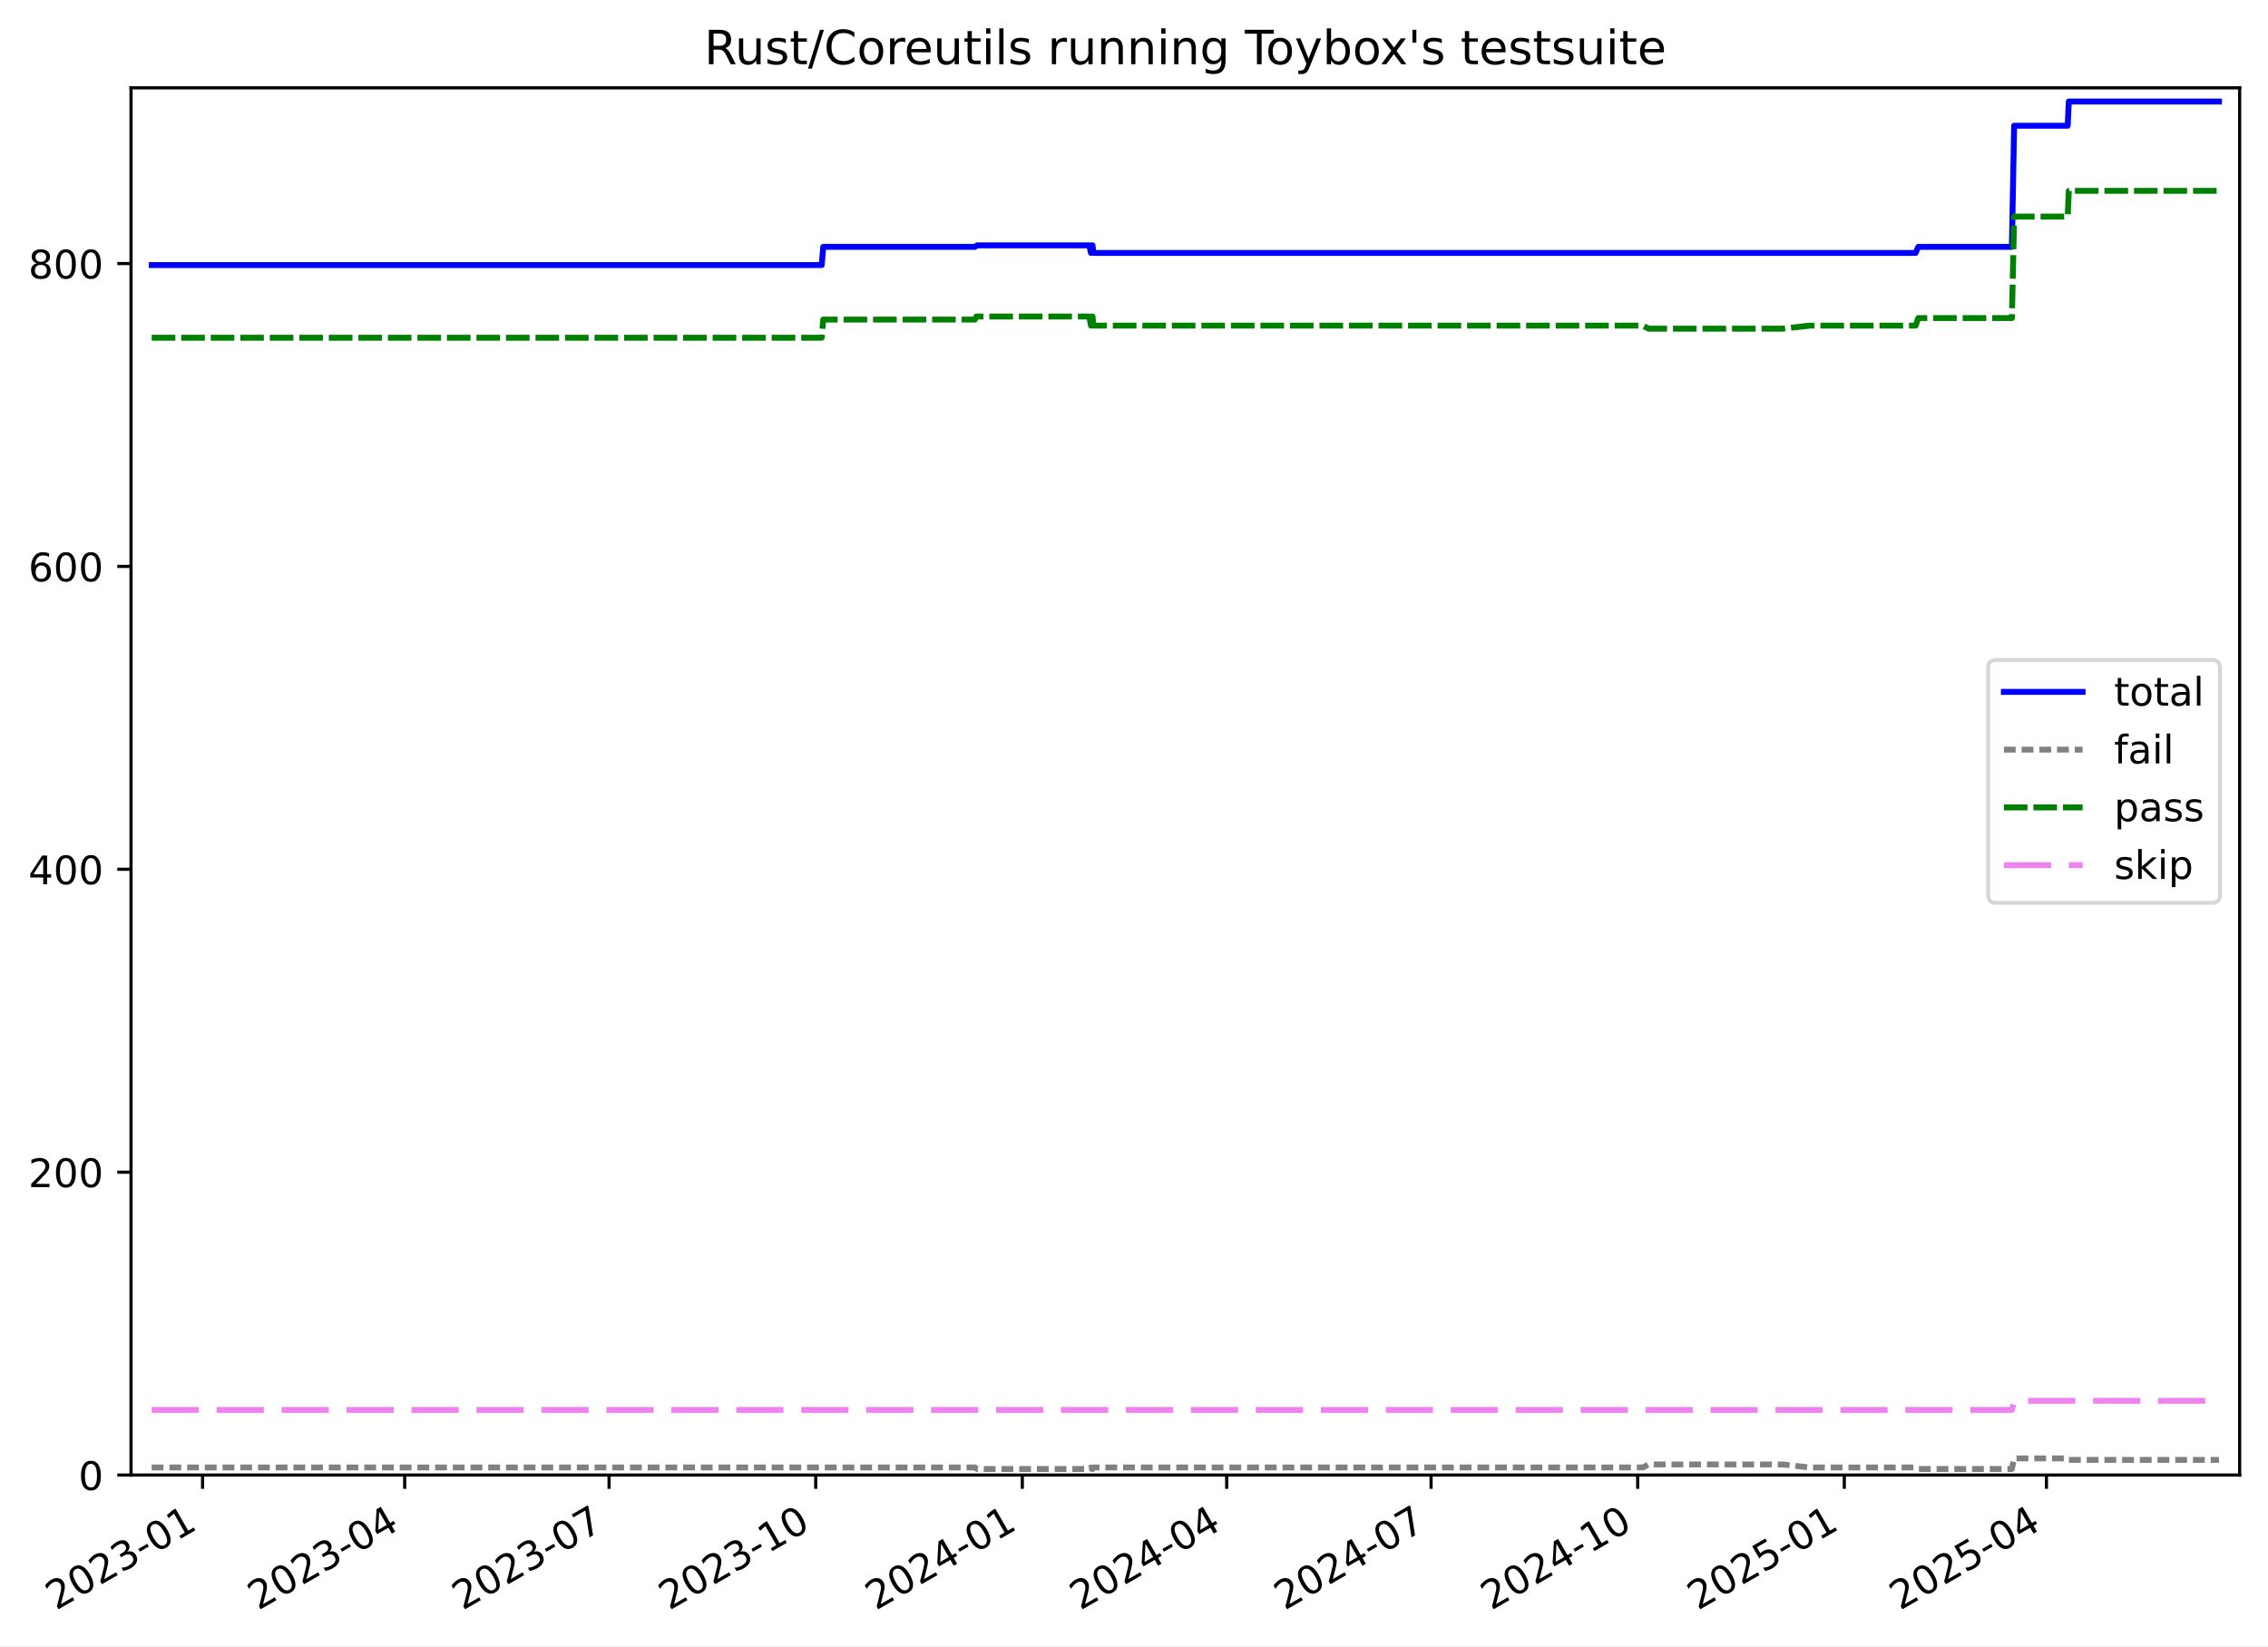
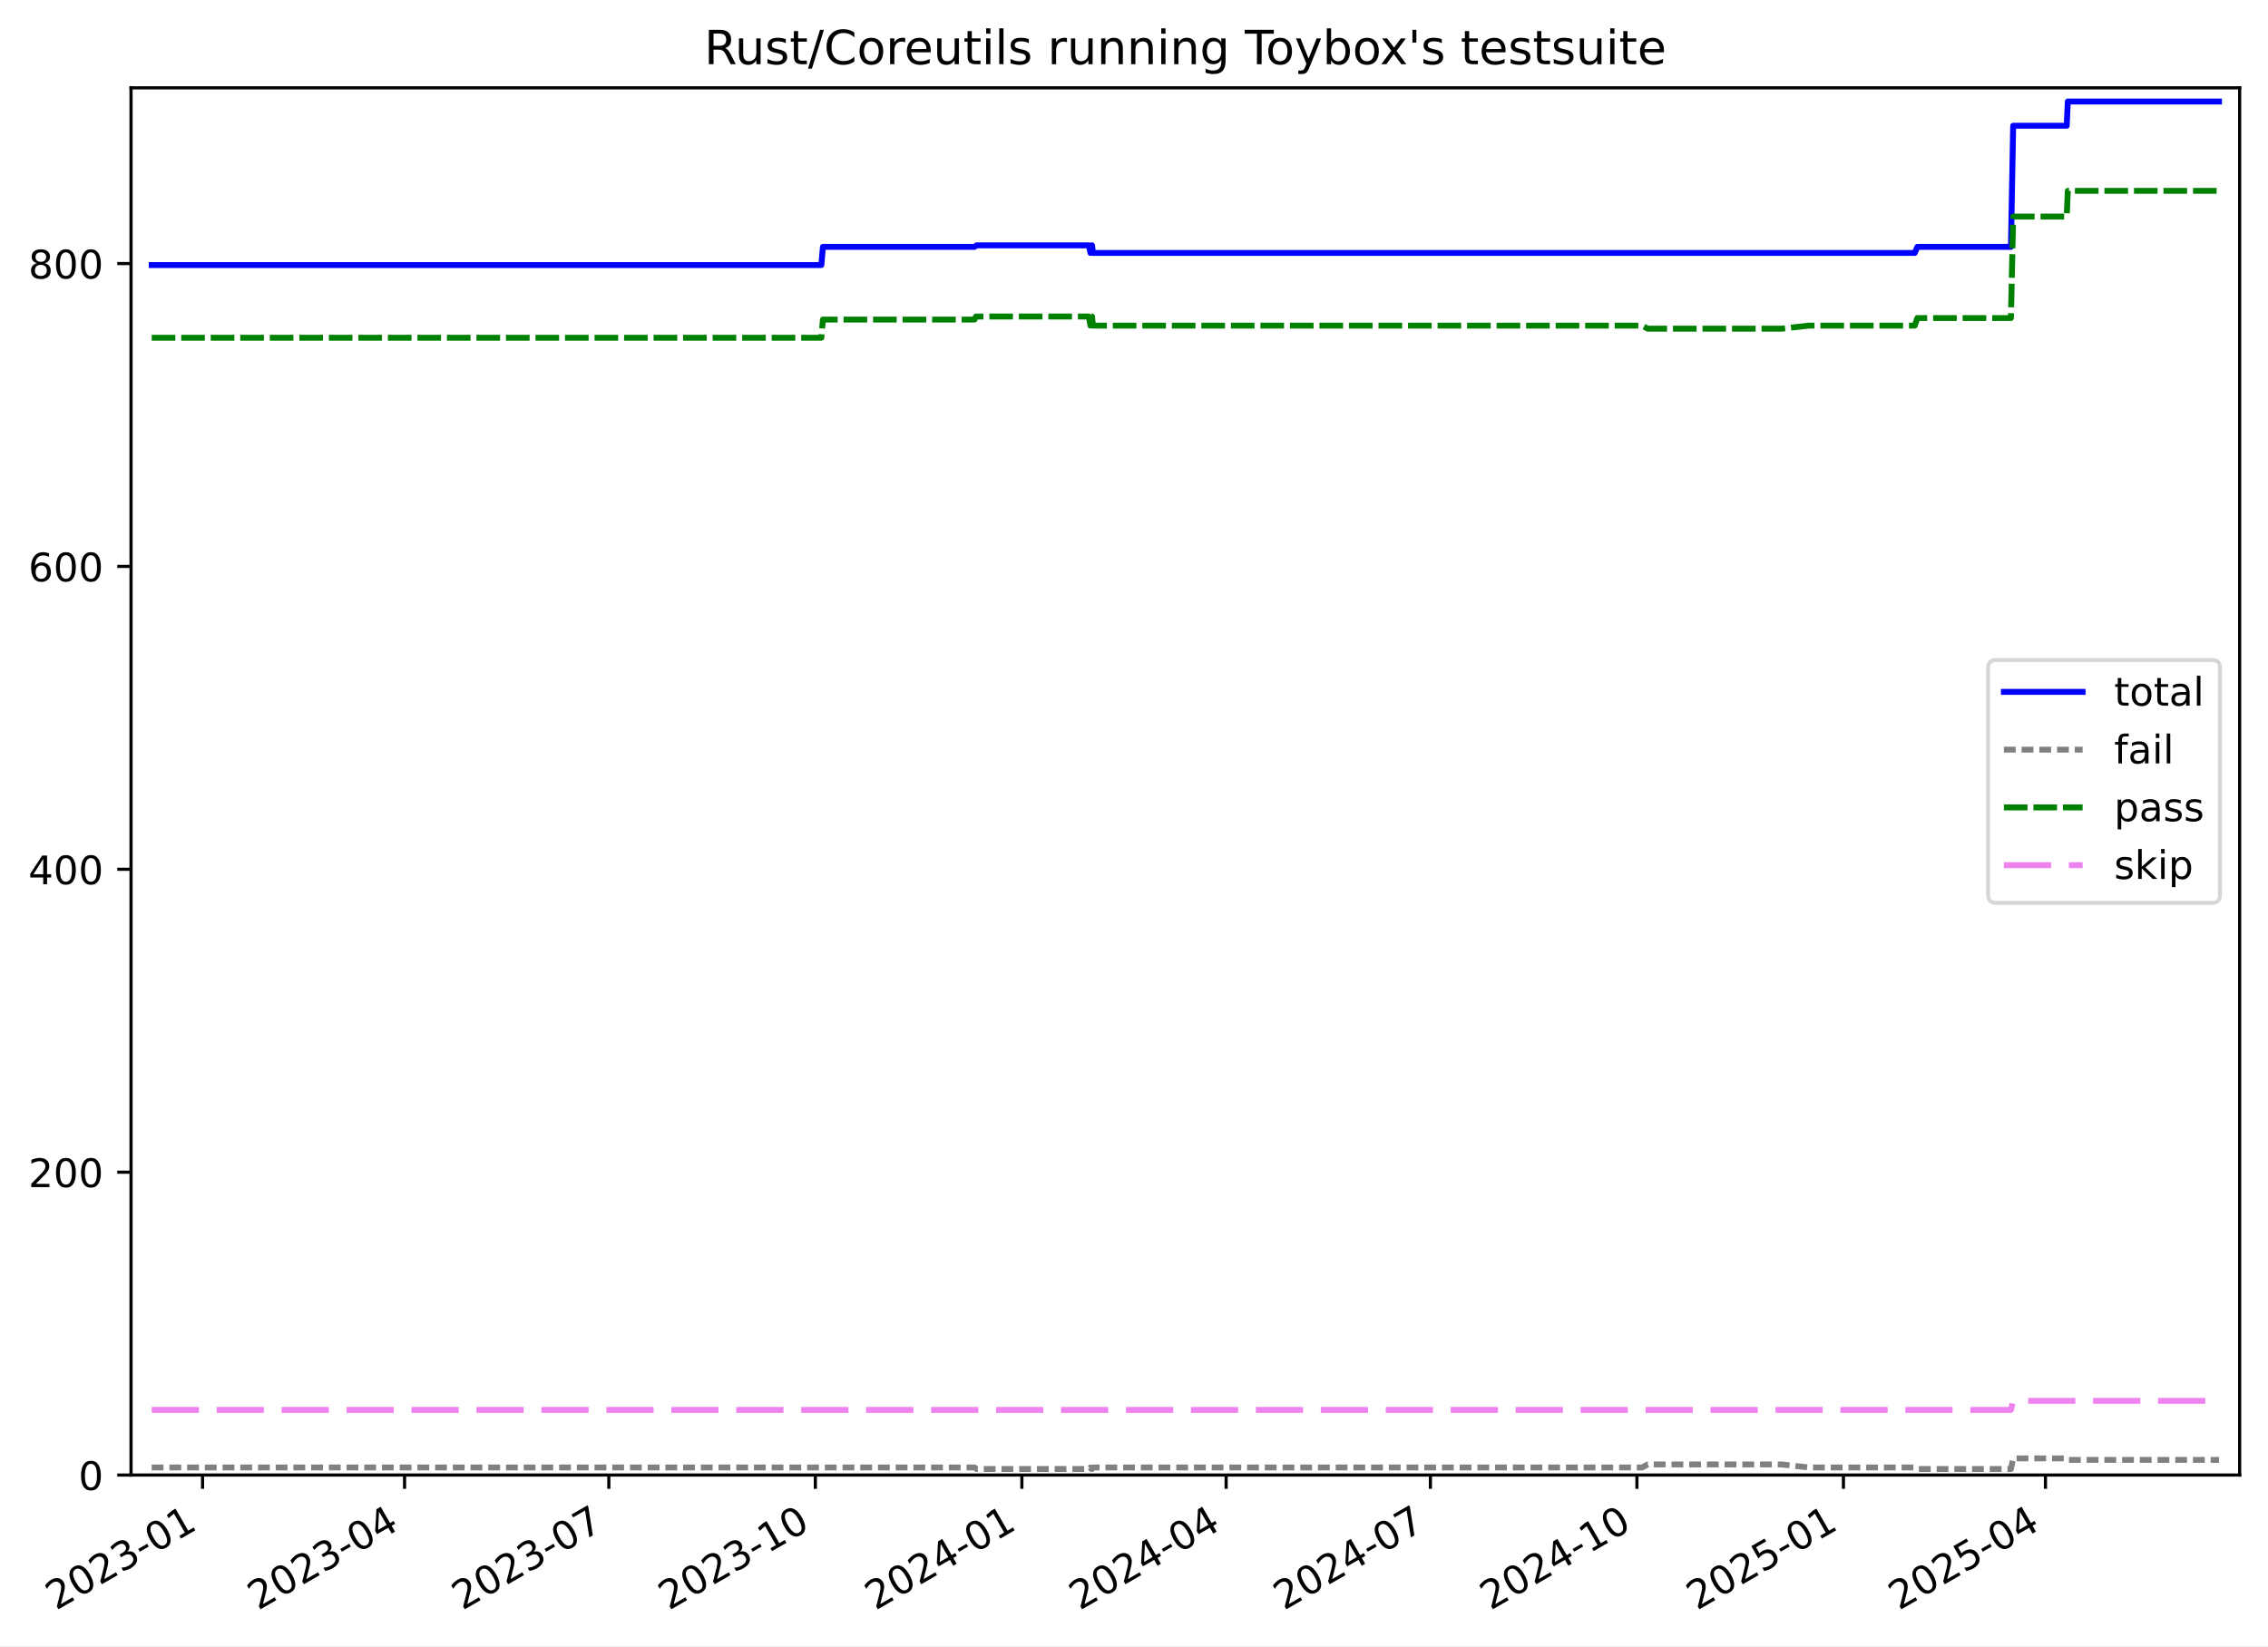
<svg xmlns="http://www.w3.org/2000/svg" xmlns:xlink="http://www.w3.org/1999/xlink" width="576.168pt" height="418.303pt" viewBox="0 0 576.168 418.303" version="1.1">
  <defs>
    <style type="text/css">*{stroke-linejoin: round; stroke-linecap: butt}</style>
  </defs>
  <g id="figure_1">
    <g id="patch_1">
      <path d="M -0 418.303  L 576.168 418.303  L 576.168 0  L -0 0  z " style="fill: #ffffff" />
    </g>
    <g id="axes_1">
      <g id="patch_2">
        <path d="M 33.288 374.83  L 568.967 374.83  L 568.967 22.318  L 33.288 22.318  z " style="fill: #ffffff" />
      </g>
      <g id="matplotlib.axis_1">
        <g id="xtick_1">
          <g id="line2d_1">
            <defs>
-               <path id="mb0f6407ce2" d="M 0 0  L 0 3.5  " style="stroke: #000000; stroke-width: 0.8" />
-             </defs>
-             <g>
-               <use xlink:href="#mb0f6407ce2" x="51.46" y="374.83" style="stroke: #000000; stroke-width: 0.8" />
+               <path id="me88f2de747" d="M 0 0  L 0 3.5  " style="stroke: #000000; stroke-width: 0.8" />
+             </defs>
+             <g>
+               <use xlink:href="#me88f2de747" x="51.454" y="374.83" style="stroke: #000000; stroke-width: 0.8" />
            </g>
          </g>
          <g id="text_1">
-             <g transform="translate(14.23542 409.302) rotate(-30) scale(0.1 -0.1)">
+             <g transform="translate(14.22874 409.302) rotate(-30) scale(0.1 -0.1)">
              <defs>
                <path id="DejaVuSans-32" d="M 1228 531  L 3431 531  L 3431 0  L 469 0  L 469 531  Q 828 903 1448 1529  Q 2069 2156 2228 2338  Q 2531 2678 2651 2914  Q 2772 3150 2772 3378  Q 2772 3750 2511 3984  Q 2250 4219 1831 4219  Q 1534 4219 1204 4116  Q 875 4013 500 3803  L 500 4441  Q 881 4594 1212 4672  Q 1544 4750 1819 4750  Q 2544 4750 2975 4387  Q 3406 4025 3406 3419  Q 3406 3131 3298 2873  Q 3191 2616 2906 2266  Q 2828 2175 2409 1742  Q 1991 1309 1228 531  z " transform="scale(0.015625)" />
                <path id="DejaVuSans-30" d="M 2034 4250  Q 1547 4250 1301 3770  Q 1056 3291 1056 2328  Q 1056 1369 1301 889  Q 1547 409 2034 409  Q 2525 409 2770 889  Q 3016 1369 3016 2328  Q 3016 3291 2770 3770  Q 2525 4250 2034 4250  z M 2034 4750  Q 2819 4750 3233 4129  Q 3647 3509 3647 2328  Q 3647 1150 3233 529  Q 2819 -91 2034 -91  Q 1250 -91 836 529  Q 422 1150 422 2328  Q 422 3509 836 4129  Q 1250 4750 2034 4750  z " transform="scale(0.015625)" />
                <path id="DejaVuSans-33" d="M 2597 2516  Q 3050 2419 3304 2112  Q 3559 1806 3559 1356  Q 3559 666 3084 287  Q 2609 -91 1734 -91  Q 1441 -91 1130 -33  Q 819 25 488 141  L 488 750  Q 750 597 1062 519  Q 1375 441 1716 441  Q 2309 441 2620 675  Q 2931 909 2931 1356  Q 2931 1769 2642 2001  Q 2353 2234 1838 2234  L 1294 2234  L 1294 2753  L 1863 2753  Q 2328 2753 2575 2939  Q 2822 3125 2822 3475  Q 2822 3834 2567 4026  Q 2313 4219 1838 4219  Q 1578 4219 1281 4162  Q 984 4106 628 3988  L 628 4550  Q 988 4650 1302 4700  Q 1616 4750 1894 4750  Q 2613 4750 3031 4423  Q 3450 4097 3450 3541  Q 3450 3153 3228 2886  Q 3006 2619 2597 2516  z " transform="scale(0.015625)" />
                <path id="DejaVuSans-2d" d="M 313 2009  L 1997 2009  L 1997 1497  L 313 1497  L 313 2009  z " transform="scale(0.015625)" />
                <path id="DejaVuSans-31" d="M 794 531  L 1825 531  L 1825 4091  L 703 3866  L 703 4441  L 1819 4666  L 2450 4666  L 2450 531  L 3481 531  L 3481 0  L 794 0  L 794 531  z " transform="scale(0.015625)" />
              </defs>
              <use xlink:href="#DejaVuSans-32" />
              <use xlink:href="#DejaVuSans-30" x="63.623" />
              <use xlink:href="#DejaVuSans-32" x="127.246" />
              <use xlink:href="#DejaVuSans-33" x="190.869" />
              <use xlink:href="#DejaVuSans-2d" x="254.492" />
              <use xlink:href="#DejaVuSans-30" x="290.576" />
              <use xlink:href="#DejaVuSans-31" x="354.199" />
            </g>
          </g>
        </g>
        <g id="xtick_2">
          <g id="line2d_2">
            <g>
-               <use xlink:href="#mb0f6407ce2" x="102.81" y="374.83" style="stroke: #000000; stroke-width: 0.8" />
+               <use xlink:href="#me88f2de747" x="102.777" y="374.83" style="stroke: #000000; stroke-width: 0.8" />
            </g>
          </g>
          <g id="text_2">
-             <g transform="translate(65.58504 409.302) rotate(-30) scale(0.1 -0.1)">
+             <g transform="translate(65.55184 409.302) rotate(-30) scale(0.1 -0.1)">
              <defs>
                <path id="DejaVuSans-34" d="M 2419 4116  L 825 1625  L 2419 1625  L 2419 4116  z M 2253 4666  L 3047 4666  L 3047 1625  L 3713 1625  L 3713 1100  L 3047 1100  L 3047 0  L 2419 0  L 2419 1100  L 313 1100  L 313 1709  L 2253 4666  z " transform="scale(0.015625)" />
              </defs>
              <use xlink:href="#DejaVuSans-32" />
              <use xlink:href="#DejaVuSans-30" x="63.623" />
              <use xlink:href="#DejaVuSans-32" x="127.246" />
              <use xlink:href="#DejaVuSans-33" x="190.869" />
              <use xlink:href="#DejaVuSans-2d" x="254.492" />
              <use xlink:href="#DejaVuSans-30" x="290.576" />
              <use xlink:href="#DejaVuSans-34" x="354.199" />
            </g>
          </g>
        </g>
        <g id="xtick_3">
          <g id="line2d_3">
            <g>
-               <use xlink:href="#mb0f6407ce2" x="154.73" y="374.83" style="stroke: #000000; stroke-width: 0.8" />
+               <use xlink:href="#me88f2de747" x="154.67" y="374.83" style="stroke: #000000; stroke-width: 0.8" />
            </g>
          </g>
          <g id="text_3">
-             <g transform="translate(117.5052 409.302) rotate(-30) scale(0.1 -0.1)">
+             <g transform="translate(117.4452 409.302) rotate(-30) scale(0.1 -0.1)">
              <defs>
                <path id="DejaVuSans-37" d="M 525 4666  L 3525 4666  L 3525 4397  L 1831 0  L 1172 0  L 2766 4134  L 525 4134  L 525 4666  z " transform="scale(0.015625)" />
              </defs>
              <use xlink:href="#DejaVuSans-32" />
              <use xlink:href="#DejaVuSans-30" x="63.623" />
              <use xlink:href="#DejaVuSans-32" x="127.246" />
              <use xlink:href="#DejaVuSans-33" x="190.869" />
              <use xlink:href="#DejaVuSans-2d" x="254.492" />
              <use xlink:href="#DejaVuSans-30" x="290.576" />
              <use xlink:href="#DejaVuSans-37" x="354.199" />
            </g>
          </g>
        </g>
        <g id="xtick_4">
          <g id="line2d_4">
            <g>
-               <use xlink:href="#mb0f6407ce2" x="207.221" y="374.83" style="stroke: #000000; stroke-width: 0.8" />
+               <use xlink:href="#me88f2de747" x="207.134" y="374.83" style="stroke: #000000; stroke-width: 0.8" />
            </g>
          </g>
          <g id="text_4">
-             <g transform="translate(169.9959 409.302) rotate(-30) scale(0.1 -0.1)">
+             <g transform="translate(169.9088 409.302) rotate(-30) scale(0.1 -0.1)">
              <use xlink:href="#DejaVuSans-32" />
              <use xlink:href="#DejaVuSans-30" x="63.623" />
              <use xlink:href="#DejaVuSans-32" x="127.246" />
              <use xlink:href="#DejaVuSans-33" x="190.869" />
              <use xlink:href="#DejaVuSans-2d" x="254.492" />
              <use xlink:href="#DejaVuSans-31" x="290.576" />
              <use xlink:href="#DejaVuSans-30" x="354.199" />
            </g>
          </g>
        </g>
        <g id="xtick_5">
          <g id="line2d_5">
            <g>
-               <use xlink:href="#mb0f6407ce2" x="259.711" y="374.83" style="stroke: #000000; stroke-width: 0.8" />
+               <use xlink:href="#me88f2de747" x="259.597" y="374.83" style="stroke: #000000; stroke-width: 0.8" />
            </g>
          </g>
          <g id="text_5">
-             <g transform="translate(222.4867 409.302) rotate(-30) scale(0.1 -0.1)">
+             <g transform="translate(222.3724 409.302) rotate(-30) scale(0.1 -0.1)">
              <use xlink:href="#DejaVuSans-32" />
              <use xlink:href="#DejaVuSans-30" x="63.623" />
              <use xlink:href="#DejaVuSans-32" x="127.246" />
              <use xlink:href="#DejaVuSans-34" x="190.869" />
              <use xlink:href="#DejaVuSans-2d" x="254.492" />
              <use xlink:href="#DejaVuSans-30" x="290.576" />
              <use xlink:href="#DejaVuSans-31" x="354.199" />
            </g>
          </g>
        </g>
        <g id="xtick_6">
          <g id="line2d_6">
            <g>
-               <use xlink:href="#mb0f6407ce2" x="311.632" y="374.83" style="stroke: #000000; stroke-width: 0.8" />
+               <use xlink:href="#me88f2de747" x="311.491" y="374.83" style="stroke: #000000; stroke-width: 0.8" />
            </g>
          </g>
          <g id="text_6">
-             <g transform="translate(274.4068 409.302) rotate(-30) scale(0.1 -0.1)">
+             <g transform="translate(274.2658 409.302) rotate(-30) scale(0.1 -0.1)">
              <use xlink:href="#DejaVuSans-32" />
              <use xlink:href="#DejaVuSans-30" x="63.623" />
              <use xlink:href="#DejaVuSans-32" x="127.246" />
              <use xlink:href="#DejaVuSans-34" x="190.869" />
              <use xlink:href="#DejaVuSans-2d" x="254.492" />
              <use xlink:href="#DejaVuSans-30" x="290.576" />
              <use xlink:href="#DejaVuSans-34" x="354.199" />
            </g>
          </g>
        </g>
        <g id="xtick_7">
          <g id="line2d_7">
            <g>
-               <use xlink:href="#mb0f6407ce2" x="363.552" y="374.83" style="stroke: #000000; stroke-width: 0.8" />
+               <use xlink:href="#me88f2de747" x="363.384" y="374.83" style="stroke: #000000; stroke-width: 0.8" />
            </g>
          </g>
          <g id="text_7">
-             <g transform="translate(326.327 409.302) rotate(-30) scale(0.1 -0.1)">
+             <g transform="translate(326.1591 409.302) rotate(-30) scale(0.1 -0.1)">
              <use xlink:href="#DejaVuSans-32" />
              <use xlink:href="#DejaVuSans-30" x="63.623" />
              <use xlink:href="#DejaVuSans-32" x="127.246" />
              <use xlink:href="#DejaVuSans-34" x="190.869" />
              <use xlink:href="#DejaVuSans-2d" x="254.492" />
              <use xlink:href="#DejaVuSans-30" x="290.576" />
              <use xlink:href="#DejaVuSans-37" x="354.199" />
            </g>
          </g>
        </g>
        <g id="xtick_8">
          <g id="line2d_8">
            <g>
-               <use xlink:href="#mb0f6407ce2" x="416.043" y="374.83" style="stroke: #000000; stroke-width: 0.8" />
+               <use xlink:href="#me88f2de747" x="415.848" y="374.83" style="stroke: #000000; stroke-width: 0.8" />
            </g>
          </g>
          <g id="text_8">
-             <g transform="translate(378.8177 409.302) rotate(-30) scale(0.1 -0.1)">
+             <g transform="translate(378.6227 409.302) rotate(-30) scale(0.1 -0.1)">
              <use xlink:href="#DejaVuSans-32" />
              <use xlink:href="#DejaVuSans-30" x="63.623" />
              <use xlink:href="#DejaVuSans-32" x="127.246" />
              <use xlink:href="#DejaVuSans-34" x="190.869" />
              <use xlink:href="#DejaVuSans-2d" x="254.492" />
              <use xlink:href="#DejaVuSans-31" x="290.576" />
              <use xlink:href="#DejaVuSans-30" x="354.199" />
            </g>
          </g>
        </g>
        <g id="xtick_9">
          <g id="line2d_9">
            <g>
-               <use xlink:href="#mb0f6407ce2" x="468.533" y="374.83" style="stroke: #000000; stroke-width: 0.8" />
+               <use xlink:href="#me88f2de747" x="468.311" y="374.83" style="stroke: #000000; stroke-width: 0.8" />
            </g>
          </g>
          <g id="text_9">
-             <g transform="translate(431.3085 409.302) rotate(-30) scale(0.1 -0.1)">
+             <g transform="translate(431.0863 409.302) rotate(-30) scale(0.1 -0.1)">
              <defs>
                <path id="DejaVuSans-35" d="M 691 4666  L 3169 4666  L 3169 4134  L 1269 4134  L 1269 2991  Q 1406 3038 1543 3061  Q 1681 3084 1819 3084  Q 2600 3084 3056 2656  Q 3513 2228 3513 1497  Q 3513 744 3044 326  Q 2575 -91 1722 -91  Q 1428 -91 1123 -41  Q 819 9 494 109  L 494 744  Q 775 591 1075 516  Q 1375 441 1709 441  Q 2250 441 2565 725  Q 2881 1009 2881 1497  Q 2881 1984 2565 2268  Q 2250 2553 1709 2553  Q 1456 2553 1204 2497  Q 953 2441 691 2322  L 691 4666  z " transform="scale(0.015625)" />
              </defs>
              <use xlink:href="#DejaVuSans-32" />
              <use xlink:href="#DejaVuSans-30" x="63.623" />
              <use xlink:href="#DejaVuSans-32" x="127.246" />
              <use xlink:href="#DejaVuSans-35" x="190.869" />
              <use xlink:href="#DejaVuSans-2d" x="254.492" />
              <use xlink:href="#DejaVuSans-30" x="290.576" />
              <use xlink:href="#DejaVuSans-31" x="354.199" />
            </g>
          </g>
        </g>
        <g id="xtick_10">
          <g id="line2d_10">
            <g>
-               <use xlink:href="#mb0f6407ce2" x="519.883" y="374.83" style="stroke: #000000; stroke-width: 0.8" />
+               <use xlink:href="#me88f2de747" x="519.634" y="374.83" style="stroke: #000000; stroke-width: 0.8" />
            </g>
          </g>
          <g id="text_10">
-             <g transform="translate(482.6581 409.302) rotate(-30) scale(0.1 -0.1)">
+             <g transform="translate(482.4094 409.302) rotate(-30) scale(0.1 -0.1)">
              <use xlink:href="#DejaVuSans-32" />
              <use xlink:href="#DejaVuSans-30" x="63.623" />
              <use xlink:href="#DejaVuSans-32" x="127.246" />
              <use xlink:href="#DejaVuSans-35" x="190.869" />
              <use xlink:href="#DejaVuSans-2d" x="254.492" />
              <use xlink:href="#DejaVuSans-30" x="290.576" />
              <use xlink:href="#DejaVuSans-34" x="354.199" />
            </g>
          </g>
        </g>
      </g>
      <g id="matplotlib.axis_2">
        <g id="ytick_1">
          <g id="line2d_11">
            <defs>
-               <path id="m8831eb6703" d="M 0 0  L -3.5 0  " style="stroke: #000000; stroke-width: 0.8" />
-             </defs>
-             <g>
-               <use xlink:href="#m8831eb6703" x="33.288" y="374.83" style="stroke: #000000; stroke-width: 0.8" />
+               <path id="meea5e06595" d="M 0 0  L -3.5 0  " style="stroke: #000000; stroke-width: 0.8" />
+             </defs>
+             <g>
+               <use xlink:href="#meea5e06595" x="33.288" y="374.83" style="stroke: #000000; stroke-width: 0.8" />
            </g>
          </g>
          <g id="text_11">
            <g transform="translate(19.925 378.6293) scale(0.1 -0.1)">
              <use xlink:href="#DejaVuSans-30" />
            </g>
          </g>
        </g>
        <g id="ytick_2">
          <g id="line2d_12">
            <g>
-               <use xlink:href="#m8831eb6703" x="33.288" y="297.865" style="stroke: #000000; stroke-width: 0.8" />
+               <use xlink:href="#meea5e06595" x="33.288" y="297.865" style="stroke: #000000; stroke-width: 0.8" />
            </g>
          </g>
          <g id="text_12">
            <g transform="translate(7.2 301.6642) scale(0.1 -0.1)">
              <use xlink:href="#DejaVuSans-32" />
              <use xlink:href="#DejaVuSans-30" x="63.623" />
              <use xlink:href="#DejaVuSans-30" x="127.246" />
            </g>
          </g>
        </g>
        <g id="ytick_3">
          <g id="line2d_13">
            <g>
-               <use xlink:href="#m8831eb6703" x="33.288" y="220.9" style="stroke: #000000; stroke-width: 0.8" />
+               <use xlink:href="#meea5e06595" x="33.288" y="220.9" style="stroke: #000000; stroke-width: 0.8" />
            </g>
          </g>
          <g id="text_13">
            <g transform="translate(7.2 224.699) scale(0.1 -0.1)">
              <use xlink:href="#DejaVuSans-34" />
              <use xlink:href="#DejaVuSans-30" x="63.623" />
              <use xlink:href="#DejaVuSans-30" x="127.246" />
            </g>
          </g>
        </g>
        <g id="ytick_4">
          <g id="line2d_14">
            <g>
-               <use xlink:href="#m8831eb6703" x="33.288" y="143.935" style="stroke: #000000; stroke-width: 0.8" />
+               <use xlink:href="#meea5e06595" x="33.288" y="143.935" style="stroke: #000000; stroke-width: 0.8" />
            </g>
          </g>
          <g id="text_14">
            <g transform="translate(7.2 147.7338) scale(0.1 -0.1)">
              <defs>
                <path id="DejaVuSans-36" d="M 2113 2584  Q 1688 2584 1439 2293  Q 1191 2003 1191 1497  Q 1191 994 1439 701  Q 1688 409 2113 409  Q 2538 409 2786 701  Q 3034 994 3034 1497  Q 3034 2003 2786 2293  Q 2538 2584 2113 2584  z M 3366 4563  L 3366 3988  Q 3128 4100 2886 4159  Q 2644 4219 2406 4219  Q 1781 4219 1451 3797  Q 1122 3375 1075 2522  Q 1259 2794 1537 2939  Q 1816 3084 2150 3084  Q 2853 3084 3261 2657  Q 3669 2231 3669 1497  Q 3669 778 3244 343  Q 2819 -91 2113 -91  Q 1303 -91 875 529  Q 447 1150 447 2328  Q 447 3434 972 4092  Q 1497 4750 2381 4750  Q 2619 4750 2861 4703  Q 3103 4656 3366 4563  z " transform="scale(0.015625)" />
              </defs>
              <use xlink:href="#DejaVuSans-36" />
              <use xlink:href="#DejaVuSans-30" x="63.623" />
              <use xlink:href="#DejaVuSans-30" x="127.246" />
            </g>
          </g>
        </g>
        <g id="ytick_5">
          <g id="line2d_15">
            <g>
-               <use xlink:href="#m8831eb6703" x="33.288" y="66.969" style="stroke: #000000; stroke-width: 0.8" />
+               <use xlink:href="#meea5e06595" x="33.288" y="66.969" style="stroke: #000000; stroke-width: 0.8" />
            </g>
          </g>
          <g id="text_15">
            <g transform="translate(7.2 70.76868) scale(0.1 -0.1)">
              <defs>
                <path id="DejaVuSans-38" d="M 2034 2216  Q 1584 2216 1326 1975  Q 1069 1734 1069 1313  Q 1069 891 1326 650  Q 1584 409 2034 409  Q 2484 409 2743 651  Q 3003 894 3003 1313  Q 3003 1734 2745 1975  Q 2488 2216 2034 2216  z M 1403 2484  Q 997 2584 770 2862  Q 544 3141 544 3541  Q 544 4100 942 4425  Q 1341 4750 2034 4750  Q 2731 4750 3128 4425  Q 3525 4100 3525 3541  Q 3525 3141 3298 2862  Q 3072 2584 2669 2484  Q 3125 2378 3379 2068  Q 3634 1759 3634 1313  Q 3634 634 3220 271  Q 2806 -91 2034 -91  Q 1263 -91 848 271  Q 434 634 434 1313  Q 434 1759 690 2068  Q 947 2378 1403 2484  z M 1172 3481  Q 1172 3119 1398 2916  Q 1625 2713 2034 2713  Q 2441 2713 2670 2916  Q 2900 3119 2900 3481  Q 2900 3844 2670 4047  Q 2441 4250 2034 4250  Q 1625 4250 1398 4047  Q 1172 3844 1172 3481  z " transform="scale(0.015625)" />
              </defs>
              <use xlink:href="#DejaVuSans-38" />
              <use xlink:href="#DejaVuSans-30" x="63.623" />
              <use xlink:href="#DejaVuSans-30" x="127.246" />
            </g>
          </g>
        </g>
      </g>
      <g id="line2d_16">
-         <path d="M 38.539 67.354  L 208.746 67.354  L 209.139 62.736  L 247.652 62.736  L 248.211 62.352  L 276.733 62.352  L 277.155 64.276  L 277.371 62.352  L 277.548 62.352  L 277.766 64.276  L 486.652 64.276  L 487.322 62.736  L 511.103 62.736  L 511.676 31.95  L 525.282 31.95  L 525.567 25.793  L 563.716 25.793  L 563.716 25.793  " clip-path="url(#p1c6157ce64)" style="fill: none; stroke: #0000ff; stroke-width: 1.5; stroke-linecap: square" />
+         <path d="M 38.539 67.354  L 208.658 67.354  L 209.051 62.736  L 247.544 62.736  L 248.103 62.352  L 276.61 62.352  L 277.031 64.276  L 277.247 62.352  L 277.425 62.352  L 277.642 64.276  L 486.421 64.276  L 487.09 62.736  L 510.859 62.736  L 511.431 31.95  L 525.031 31.95  L 525.315 25.793  L 563.716 25.793  L 563.716 25.793  " clip-path="url(#peb1140fc20)" style="fill: none; stroke: #0000ff; stroke-width: 1.5; stroke-linecap: square" />
      </g>
      <g id="line2d_17">
-         <path d="M 38.539 372.906  L 247.652 372.906  L 248.211 373.291  L 276.733 373.291  L 277.155 372.906  L 277.371 373.291  L 277.548 373.291  L 277.766 372.906  L 417.356 372.906  L 418.8 372.136  L 452.812 372.136  L 459.755 372.906  L 486.652 372.906  L 487.322 373.291  L 511.103 373.291  L 511.676 370.597  L 525.282 370.597  L 525.567 370.982  L 563.716 370.982  L 563.716 370.982  " clip-path="url(#p1c6157ce64)" style="fill: none; stroke-dasharray: 3,1.5; stroke-dashoffset: 0; stroke: #808080; stroke-width: 1.5" />
+         <path d="M 38.539 372.906  L 247.544 372.906  L 248.103 373.291  L 276.61 373.291  L 277.031 372.906  L 277.247 373.291  L 277.425 373.291  L 277.642 372.906  L 417.16 372.906  L 418.604 372.136  L 452.598 372.136  L 459.537 372.906  L 486.421 372.906  L 487.09 373.291  L 510.859 373.291  L 511.431 370.597  L 525.031 370.597  L 525.315 370.982  L 563.716 370.982  L 563.716 370.982  " clip-path="url(#peb1140fc20)" style="fill: none; stroke-dasharray: 3,1.5; stroke-dashoffset: 0; stroke: #808080; stroke-width: 1.5" />
      </g>
      <g id="line2d_18">
-         <path d="M 38.539 85.826  L 208.746 85.826  L 209.139 81.208  L 247.652 81.208  L 248.056 80.438  L 276.733 80.438  L 277.155 82.747  L 277.371 80.438  L 277.548 80.438  L 277.766 82.747  L 417.356 82.747  L 418.8 83.517  L 452.812 83.517  L 459.755 82.747  L 486.652 82.747  L 487.322 80.823  L 511.103 80.823  L 511.676 55.04  L 525.282 55.04  L 525.567 48.498  L 563.716 48.498  L 563.716 48.498  " clip-path="url(#p1c6157ce64)" style="fill: none; stroke-dasharray: 6,1.5; stroke-dashoffset: 0; stroke: #008000; stroke-width: 1.5" />
+         <path d="M 38.539 85.826  L 208.658 85.826  L 209.051 81.208  L 247.544 81.208  L 247.948 80.438  L 276.61 80.438  L 277.031 82.747  L 277.247 80.438  L 277.425 80.438  L 277.642 82.747  L 417.16 82.747  L 418.604 83.517  L 452.598 83.517  L 459.537 82.747  L 486.421 82.747  L 487.09 80.823  L 510.859 80.823  L 511.431 55.04  L 525.031 55.04  L 525.315 48.498  L 563.716 48.498  L 563.716 48.498  " clip-path="url(#peb1140fc20)" style="fill: none; stroke-dasharray: 6,1.5; stroke-dashoffset: 0; stroke: #008000; stroke-width: 1.5" />
      </g>
      <g id="line2d_19">
-         <path d="M 38.539 358.283  L 511.103 358.283  L 511.676 355.974  L 563.716 355.974  L 563.716 355.974  " clip-path="url(#p1c6157ce64)" style="fill: none; stroke-dasharray: 12,4.5; stroke-dashoffset: 0; stroke: #ee82ee; stroke-width: 1.5" />
+         <path d="M 38.539 358.283  L 510.859 358.283  L 511.431 355.974  L 563.716 355.974  L 563.716 355.974  " clip-path="url(#peb1140fc20)" style="fill: none; stroke-dasharray: 12,4.5; stroke-dashoffset: 0; stroke: #ee82ee; stroke-width: 1.5" />
      </g>
      <g id="patch_3">
        <path d="M 33.288 374.83  L 33.288 22.318  " style="fill: none; stroke: #000000; stroke-width: 0.8; stroke-linejoin: miter; stroke-linecap: square" />
      </g>
      <g id="patch_4">
        <path d="M 568.967 374.83  L 568.967 22.318  " style="fill: none; stroke: #000000; stroke-width: 0.8; stroke-linejoin: miter; stroke-linecap: square" />
      </g>
      <g id="patch_5">
        <path d="M 33.288 374.83  L 568.967 374.83  " style="fill: none; stroke: #000000; stroke-width: 0.8; stroke-linejoin: miter; stroke-linecap: square" />
      </g>
      <g id="patch_6">
        <path d="M 33.288 22.318  L 568.967 22.318  " style="fill: none; stroke: #000000; stroke-width: 0.8; stroke-linejoin: miter; stroke-linecap: square" />
      </g>
      <g id="text_16">
        <g transform="translate(178.9084 16.31812) scale(0.12 -0.12)">
          <defs>
            <path id="DejaVuSans-52" d="M 2841 2188  Q 3044 2119 3236 1894  Q 3428 1669 3622 1275  L 4263 0  L 3584 0  L 2988 1197  Q 2756 1666 2539 1819  Q 2322 1972 1947 1972  L 1259 1972  L 1259 0  L 628 0  L 628 4666  L 2053 4666  Q 2853 4666 3247 4331  Q 3641 3997 3641 3322  Q 3641 2881 3436 2590  Q 3231 2300 2841 2188  z M 1259 4147  L 1259 2491  L 2053 2491  Q 2509 2491 2742 2702  Q 2975 2913 2975 3322  Q 2975 3731 2742 3939  Q 2509 4147 2053 4147  L 1259 4147  z " transform="scale(0.015625)" />
            <path id="DejaVuSans-75" d="M 544 1381  L 544 3500  L 1119 3500  L 1119 1403  Q 1119 906 1312 657  Q 1506 409 1894 409  Q 2359 409 2629 706  Q 2900 1003 2900 1516  L 2900 3500  L 3475 3500  L 3475 0  L 2900 0  L 2900 538  Q 2691 219 2414 64  Q 2138 -91 1772 -91  Q 1169 -91 856 284  Q 544 659 544 1381  z M 1991 3584  L 1991 3584  z " transform="scale(0.015625)" />
            <path id="DejaVuSans-73" d="M 2834 3397  L 2834 2853  Q 2591 2978 2328 3040  Q 2066 3103 1784 3103  Q 1356 3103 1142 2972  Q 928 2841 928 2578  Q 928 2378 1081 2264  Q 1234 2150 1697 2047  L 1894 2003  Q 2506 1872 2764 1633  Q 3022 1394 3022 966  Q 3022 478 2636 193  Q 2250 -91 1575 -91  Q 1294 -91 989 -36  Q 684 19 347 128  L 347 722  Q 666 556 975 473  Q 1284 391 1588 391  Q 1994 391 2212 530  Q 2431 669 2431 922  Q 2431 1156 2273 1281  Q 2116 1406 1581 1522  L 1381 1569  Q 847 1681 609 1914  Q 372 2147 372 2553  Q 372 3047 722 3315  Q 1072 3584 1716 3584  Q 2034 3584 2315 3537  Q 2597 3491 2834 3397  z " transform="scale(0.015625)" />
            <path id="DejaVuSans-74" d="M 1172 4494  L 1172 3500  L 2356 3500  L 2356 3053  L 1172 3053  L 1172 1153  Q 1172 725 1289 603  Q 1406 481 1766 481  L 2356 481  L 2356 0  L 1766 0  Q 1100 0 847 248  Q 594 497 594 1153  L 594 3053  L 172 3053  L 172 3500  L 594 3500  L 594 4494  L 1172 4494  z " transform="scale(0.015625)" />
            <path id="DejaVuSans-2f" d="M 1625 4666  L 2156 4666  L 531 -594  L 0 -594  L 1625 4666  z " transform="scale(0.015625)" />
            <path id="DejaVuSans-43" d="M 4122 4306  L 4122 3641  Q 3803 3938 3442 4084  Q 3081 4231 2675 4231  Q 1875 4231 1450 3742  Q 1025 3253 1025 2328  Q 1025 1406 1450 917  Q 1875 428 2675 428  Q 3081 428 3442 575  Q 3803 722 4122 1019  L 4122 359  Q 3791 134 3420 21  Q 3050 -91 2638 -91  Q 1578 -91 968 557  Q 359 1206 359 2328  Q 359 3453 968 4101  Q 1578 4750 2638 4750  Q 3056 4750 3426 4639  Q 3797 4528 4122 4306  z " transform="scale(0.015625)" />
            <path id="DejaVuSans-6f" d="M 1959 3097  Q 1497 3097 1228 2736  Q 959 2375 959 1747  Q 959 1119 1226 758  Q 1494 397 1959 397  Q 2419 397 2687 759  Q 2956 1122 2956 1747  Q 2956 2369 2687 2733  Q 2419 3097 1959 3097  z M 1959 3584  Q 2709 3584 3137 3096  Q 3566 2609 3566 1747  Q 3566 888 3137 398  Q 2709 -91 1959 -91  Q 1206 -91 779 398  Q 353 888 353 1747  Q 353 2609 779 3096  Q 1206 3584 1959 3584  z " transform="scale(0.015625)" />
            <path id="DejaVuSans-72" d="M 2631 2963  Q 2534 3019 2420 3045  Q 2306 3072 2169 3072  Q 1681 3072 1420 2755  Q 1159 2438 1159 1844  L 1159 0  L 581 0  L 581 3500  L 1159 3500  L 1159 2956  Q 1341 3275 1631 3429  Q 1922 3584 2338 3584  Q 2397 3584 2469 3576  Q 2541 3569 2628 3553  L 2631 2963  z " transform="scale(0.015625)" />
            <path id="DejaVuSans-65" d="M 3597 1894  L 3597 1613  L 953 1613  Q 991 1019 1311 708  Q 1631 397 2203 397  Q 2534 397 2845 478  Q 3156 559 3463 722  L 3463 178  Q 3153 47 2828 -22  Q 2503 -91 2169 -91  Q 1331 -91 842 396  Q 353 884 353 1716  Q 353 2575 817 3079  Q 1281 3584 2069 3584  Q 2775 3584 3186 3129  Q 3597 2675 3597 1894  z M 3022 2063  Q 3016 2534 2758 2815  Q 2500 3097 2075 3097  Q 1594 3097 1305 2825  Q 1016 2553 972 2059  L 3022 2063  z " transform="scale(0.015625)" />
            <path id="DejaVuSans-69" d="M 603 3500  L 1178 3500  L 1178 0  L 603 0  L 603 3500  z M 603 4863  L 1178 4863  L 1178 4134  L 603 4134  L 603 4863  z " transform="scale(0.015625)" />
            <path id="DejaVuSans-6c" d="M 603 4863  L 1178 4863  L 1178 0  L 603 0  L 603 4863  z " transform="scale(0.015625)" />
            <path id="DejaVuSans-20" transform="scale(0.015625)" />
            <path id="DejaVuSans-6e" d="M 3513 2113  L 3513 0  L 2938 0  L 2938 2094  Q 2938 2591 2744 2837  Q 2550 3084 2163 3084  Q 1697 3084 1428 2787  Q 1159 2491 1159 1978  L 1159 0  L 581 0  L 581 3500  L 1159 3500  L 1159 2956  Q 1366 3272 1645 3428  Q 1925 3584 2291 3584  Q 2894 3584 3203 3211  Q 3513 2838 3513 2113  z " transform="scale(0.015625)" />
            <path id="DejaVuSans-67" d="M 2906 1791  Q 2906 2416 2648 2759  Q 2391 3103 1925 3103  Q 1463 3103 1205 2759  Q 947 2416 947 1791  Q 947 1169 1205 825  Q 1463 481 1925 481  Q 2391 481 2648 825  Q 2906 1169 2906 1791  z M 3481 434  Q 3481 -459 3084 -895  Q 2688 -1331 1869 -1331  Q 1566 -1331 1297 -1286  Q 1028 -1241 775 -1147  L 775 -588  Q 1028 -725 1275 -790  Q 1522 -856 1778 -856  Q 2344 -856 2625 -561  Q 2906 -266 2906 331  L 2906 616  Q 2728 306 2450 153  Q 2172 0 1784 0  Q 1141 0 747 490  Q 353 981 353 1791  Q 353 2603 747 3093  Q 1141 3584 1784 3584  Q 2172 3584 2450 3431  Q 2728 3278 2906 2969  L 2906 3500  L 3481 3500  L 3481 434  z " transform="scale(0.015625)" />
            <path id="DejaVuSans-54" d="M -19 4666  L 3928 4666  L 3928 4134  L 2272 4134  L 2272 0  L 1638 0  L 1638 4134  L -19 4134  L -19 4666  z " transform="scale(0.015625)" />
            <path id="DejaVuSans-79" d="M 2059 -325  Q 1816 -950 1584 -1140  Q 1353 -1331 966 -1331  L 506 -1331  L 506 -850  L 844 -850  Q 1081 -850 1212 -737  Q 1344 -625 1503 -206  L 1606 56  L 191 3500  L 800 3500  L 1894 763  L 2988 3500  L 3597 3500  L 2059 -325  z " transform="scale(0.015625)" />
            <path id="DejaVuSans-62" d="M 3116 1747  Q 3116 2381 2855 2742  Q 2594 3103 2138 3103  Q 1681 3103 1420 2742  Q 1159 2381 1159 1747  Q 1159 1113 1420 752  Q 1681 391 2138 391  Q 2594 391 2855 752  Q 3116 1113 3116 1747  z M 1159 2969  Q 1341 3281 1617 3432  Q 1894 3584 2278 3584  Q 2916 3584 3314 3078  Q 3713 2572 3713 1747  Q 3713 922 3314 415  Q 2916 -91 2278 -91  Q 1894 -91 1617 61  Q 1341 213 1159 525  L 1159 0  L 581 0  L 581 4863  L 1159 4863  L 1159 2969  z " transform="scale(0.015625)" />
            <path id="DejaVuSans-78" d="M 3513 3500  L 2247 1797  L 3578 0  L 2900 0  L 1881 1375  L 863 0  L 184 0  L 1544 1831  L 300 3500  L 978 3500  L 1906 2253  L 2834 3500  L 3513 3500  z " transform="scale(0.015625)" />
            <path id="DejaVuSans-27" d="M 1147 4666  L 1147 2931  L 616 2931  L 616 4666  L 1147 4666  z " transform="scale(0.015625)" />
          </defs>
          <use xlink:href="#DejaVuSans-52" />
          <use xlink:href="#DejaVuSans-75" x="64.982" />
          <use xlink:href="#DejaVuSans-73" x="128.361" />
          <use xlink:href="#DejaVuSans-74" x="180.461" />
          <use xlink:href="#DejaVuSans-2f" x="219.67" />
          <use xlink:href="#DejaVuSans-43" x="253.361" />
          <use xlink:href="#DejaVuSans-6f" x="323.186" />
          <use xlink:href="#DejaVuSans-72" x="384.367" />
          <use xlink:href="#DejaVuSans-65" x="423.23" />
          <use xlink:href="#DejaVuSans-75" x="484.754" />
          <use xlink:href="#DejaVuSans-74" x="548.133" />
          <use xlink:href="#DejaVuSans-69" x="587.342" />
          <use xlink:href="#DejaVuSans-6c" x="615.125" />
          <use xlink:href="#DejaVuSans-73" x="642.908" />
          <use xlink:href="#DejaVuSans-20" x="695.008" />
          <use xlink:href="#DejaVuSans-72" x="726.795" />
          <use xlink:href="#DejaVuSans-75" x="767.908" />
          <use xlink:href="#DejaVuSans-6e" x="831.287" />
          <use xlink:href="#DejaVuSans-6e" x="894.666" />
          <use xlink:href="#DejaVuSans-69" x="958.045" />
          <use xlink:href="#DejaVuSans-6e" x="985.828" />
          <use xlink:href="#DejaVuSans-67" x="1049.207" />
          <use xlink:href="#DejaVuSans-20" x="1112.684" />
          <use xlink:href="#DejaVuSans-54" x="1144.471" />
          <use xlink:href="#DejaVuSans-6f" x="1188.555" />
          <use xlink:href="#DejaVuSans-79" x="1249.736" />
          <use xlink:href="#DejaVuSans-62" x="1308.916" />
          <use xlink:href="#DejaVuSans-6f" x="1372.393" />
          <use xlink:href="#DejaVuSans-78" x="1430.449" />
          <use xlink:href="#DejaVuSans-27" x="1489.629" />
          <use xlink:href="#DejaVuSans-73" x="1517.119" />
          <use xlink:href="#DejaVuSans-20" x="1569.219" />
          <use xlink:href="#DejaVuSans-74" x="1601.006" />
          <use xlink:href="#DejaVuSans-65" x="1640.215" />
          <use xlink:href="#DejaVuSans-73" x="1701.738" />
          <use xlink:href="#DejaVuSans-74" x="1753.838" />
          <use xlink:href="#DejaVuSans-73" x="1793.047" />
          <use xlink:href="#DejaVuSans-75" x="1845.146" />
          <use xlink:href="#DejaVuSans-69" x="1908.525" />
          <use xlink:href="#DejaVuSans-74" x="1936.309" />
          <use xlink:href="#DejaVuSans-65" x="1975.518" />
        </g>
      </g>
      <g id="legend_1">
        <g id="patch_7">
          <path d="M 507.072 229.43  L 561.967 229.43  Q 563.967 229.43 563.967 227.43  L 563.967 169.718  Q 563.967 167.718 561.967 167.718  L 507.072 167.718  Q 505.072 167.718 505.072 169.718  L 505.072 227.43  Q 505.072 229.43 507.072 229.43  z " style="fill: #ffffff; opacity: 0.8; stroke: #cccccc; stroke-linejoin: miter" />
        </g>
        <g id="line2d_20">
          <path d="M 509.072 175.816  L 519.072 175.816  L 529.072 175.816  " style="fill: none; stroke: #0000ff; stroke-width: 1.5; stroke-linecap: square" />
        </g>
        <g id="text_17">
          <g transform="translate(537.0722 179.3163) scale(0.1 -0.1)">
            <defs>
              <path id="DejaVuSans-61" d="M 2194 1759  Q 1497 1759 1228 1600  Q 959 1441 959 1056  Q 959 750 1161 570  Q 1363 391 1709 391  Q 2188 391 2477 730  Q 2766 1069 2766 1631  L 2766 1759  L 2194 1759  z M 3341 1997  L 3341 0  L 2766 0  L 2766 531  Q 2569 213 2275 61  Q 1981 -91 1556 -91  Q 1019 -91 701 211  Q 384 513 384 1019  Q 384 1609 779 1909  Q 1175 2209 1959 2209  L 2766 2209  L 2766 2266  Q 2766 2663 2505 2880  Q 2244 3097 1772 3097  Q 1472 3097 1187 3025  Q 903 2953 641 2809  L 641 3341  Q 956 3463 1253 3523  Q 1550 3584 1831 3584  Q 2591 3584 2966 3190  Q 3341 2797 3341 1997  z " transform="scale(0.015625)" />
            </defs>
            <use xlink:href="#DejaVuSans-74" />
            <use xlink:href="#DejaVuSans-6f" x="39.209" />
            <use xlink:href="#DejaVuSans-74" x="100.391" />
            <use xlink:href="#DejaVuSans-61" x="139.6" />
            <use xlink:href="#DejaVuSans-6c" x="200.879" />
          </g>
        </g>
        <g id="line2d_21">
          <path d="M 509.072 190.494  L 519.072 190.494  L 529.072 190.494  " style="fill: none; stroke-dasharray: 3,1.5; stroke-dashoffset: 0; stroke: #808080; stroke-width: 1.5" />
        </g>
        <g id="text_18">
          <g transform="translate(537.0722 193.9944) scale(0.1 -0.1)">
            <defs>
              <path id="DejaVuSans-66" d="M 2375 4863  L 2375 4384  L 1825 4384  Q 1516 4384 1395 4259  Q 1275 4134 1275 3809  L 1275 3500  L 2222 3500  L 2222 3053  L 1275 3053  L 1275 0  L 697 0  L 697 3053  L 147 3053  L 147 3500  L 697 3500  L 697 3744  Q 697 4328 969 4595  Q 1241 4863 1831 4863  L 2375 4863  z " transform="scale(0.015625)" />
            </defs>
            <use xlink:href="#DejaVuSans-66" />
            <use xlink:href="#DejaVuSans-61" x="35.205" />
            <use xlink:href="#DejaVuSans-69" x="96.484" />
            <use xlink:href="#DejaVuSans-6c" x="124.268" />
          </g>
        </g>
        <g id="line2d_22">
          <path d="M 509.072 205.173  L 519.072 205.173  L 529.072 205.173  " style="fill: none; stroke-dasharray: 6,1.5; stroke-dashoffset: 0; stroke: #008000; stroke-width: 1.5" />
        </g>
        <g id="text_19">
          <g transform="translate(537.0722 208.6726) scale(0.1 -0.1)">
            <defs>
              <path id="DejaVuSans-70" d="M 1159 525  L 1159 -1331  L 581 -1331  L 581 3500  L 1159 3500  L 1159 2969  Q 1341 3281 1617 3432  Q 1894 3584 2278 3584  Q 2916 3584 3314 3078  Q 3713 2572 3713 1747  Q 3713 922 3314 415  Q 2916 -91 2278 -91  Q 1894 -91 1617 61  Q 1341 213 1159 525  z M 3116 1747  Q 3116 2381 2855 2742  Q 2594 3103 2138 3103  Q 1681 3103 1420 2742  Q 1159 2381 1159 1747  Q 1159 1113 1420 752  Q 1681 391 2138 391  Q 2594 391 2855 752  Q 3116 1113 3116 1747  z " transform="scale(0.015625)" />
            </defs>
            <use xlink:href="#DejaVuSans-70" />
            <use xlink:href="#DejaVuSans-61" x="63.477" />
            <use xlink:href="#DejaVuSans-73" x="124.756" />
            <use xlink:href="#DejaVuSans-73" x="176.855" />
          </g>
        </g>
        <g id="line2d_23">
          <path d="M 509.072 219.851  L 519.072 219.851  L 529.072 219.851  " style="fill: none; stroke-dasharray: 12,4.5; stroke-dashoffset: 0; stroke: #ee82ee; stroke-width: 1.5" />
        </g>
        <g id="text_20">
          <g transform="translate(537.0722 223.3507) scale(0.1 -0.1)">
            <defs>
              <path id="DejaVuSans-6b" d="M 581 4863  L 1159 4863  L 1159 1991  L 2875 3500  L 3609 3500  L 1753 1863  L 3688 0  L 2938 0  L 1159 1709  L 1159 0  L 581 0  L 581 4863  z " transform="scale(0.015625)" />
            </defs>
            <use xlink:href="#DejaVuSans-73" />
            <use xlink:href="#DejaVuSans-6b" x="52.1" />
            <use xlink:href="#DejaVuSans-69" x="110.01" />
            <use xlink:href="#DejaVuSans-70" x="137.793" />
          </g>
        </g>
      </g>
    </g>
  </g>
  <defs>
-     <clipPath id="p1c6157ce64">
+     <clipPath id="peb1140fc20">
      <rect x="33.288" y="22.318" width="535.68" height="352.512" />
    </clipPath>
  </defs>
</svg>
